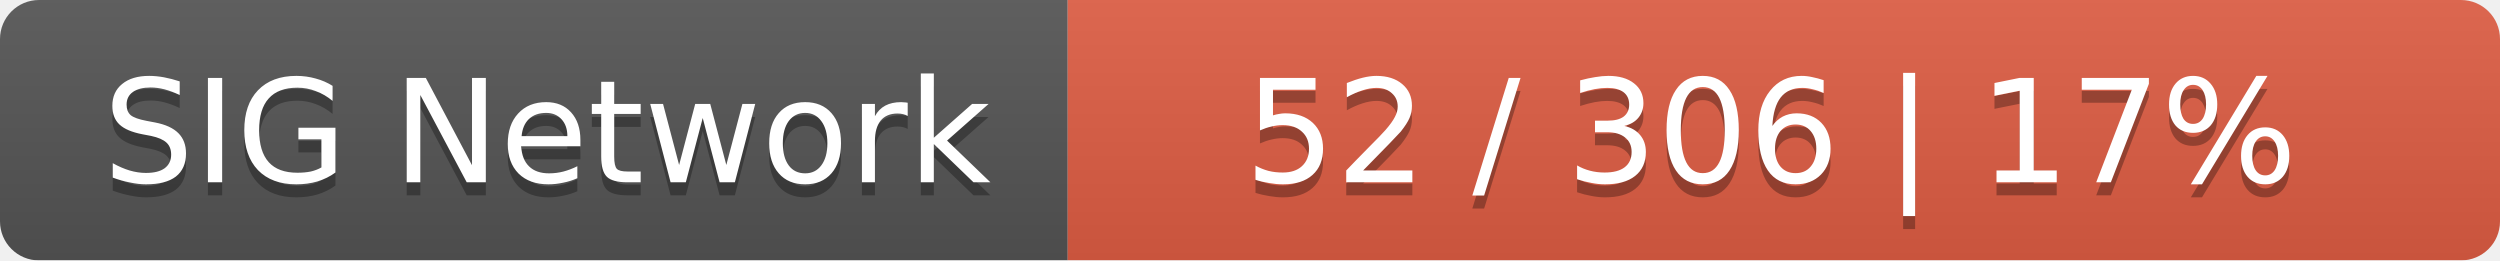
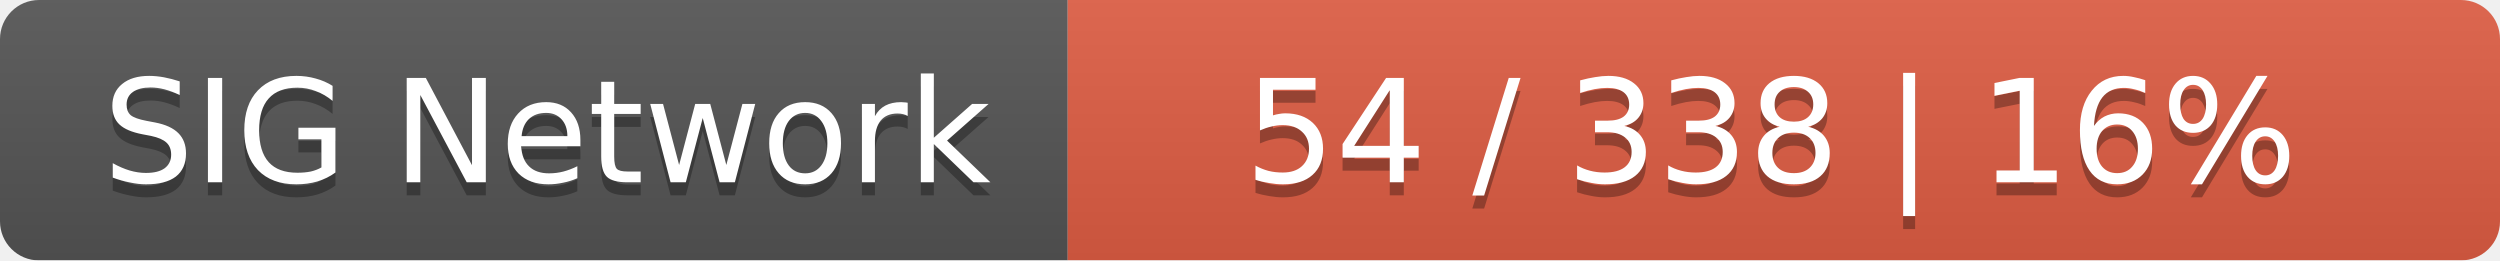
<svg xmlns="http://www.w3.org/2000/svg" width="192" height="20">
  <linearGradient id="smooth" x2="0" y2="100%">
    <stop offset="0" stop-color="#bbb" stop-opacity=".1" />
    <stop offset="1" stop-opacity=".1" />
  </linearGradient>
  <mask id="round">
    <rect width="192" height="20" rx="3" fill="#fff" />
  </mask>
  <g mask="url(#round)">
    <rect width="82" height="20" fill="#555" />
    <rect x="82" width="110" height="20" fill="#e05d44" />
    <rect width="192" height="20" fill="url(#smooth)" />
  </g>
  <g fill="#fff" text-anchor="middle" font-family="DejaVu Sans,Verdana,Geneva,sans-serif" font-size="11">
    <text x="42" y="15" fill="#010101" fill-opacity=".3">SIG Network</text>
    <text x="42" y="14">SIG Network</text>
-     <text x="136" y="15" fill="#010101" fill-opacity=".3">52 / 306    |    17%</text>
-     <text x="136" y="14">52 / 306    |    17%</text>
+     <text x="136" y="15" fill="#010101" fill-opacity=".3">54 / 338    |    16%</text>
+     <text x="136" y="14">54 / 338    |    16%</text>
  </g>
</svg>
